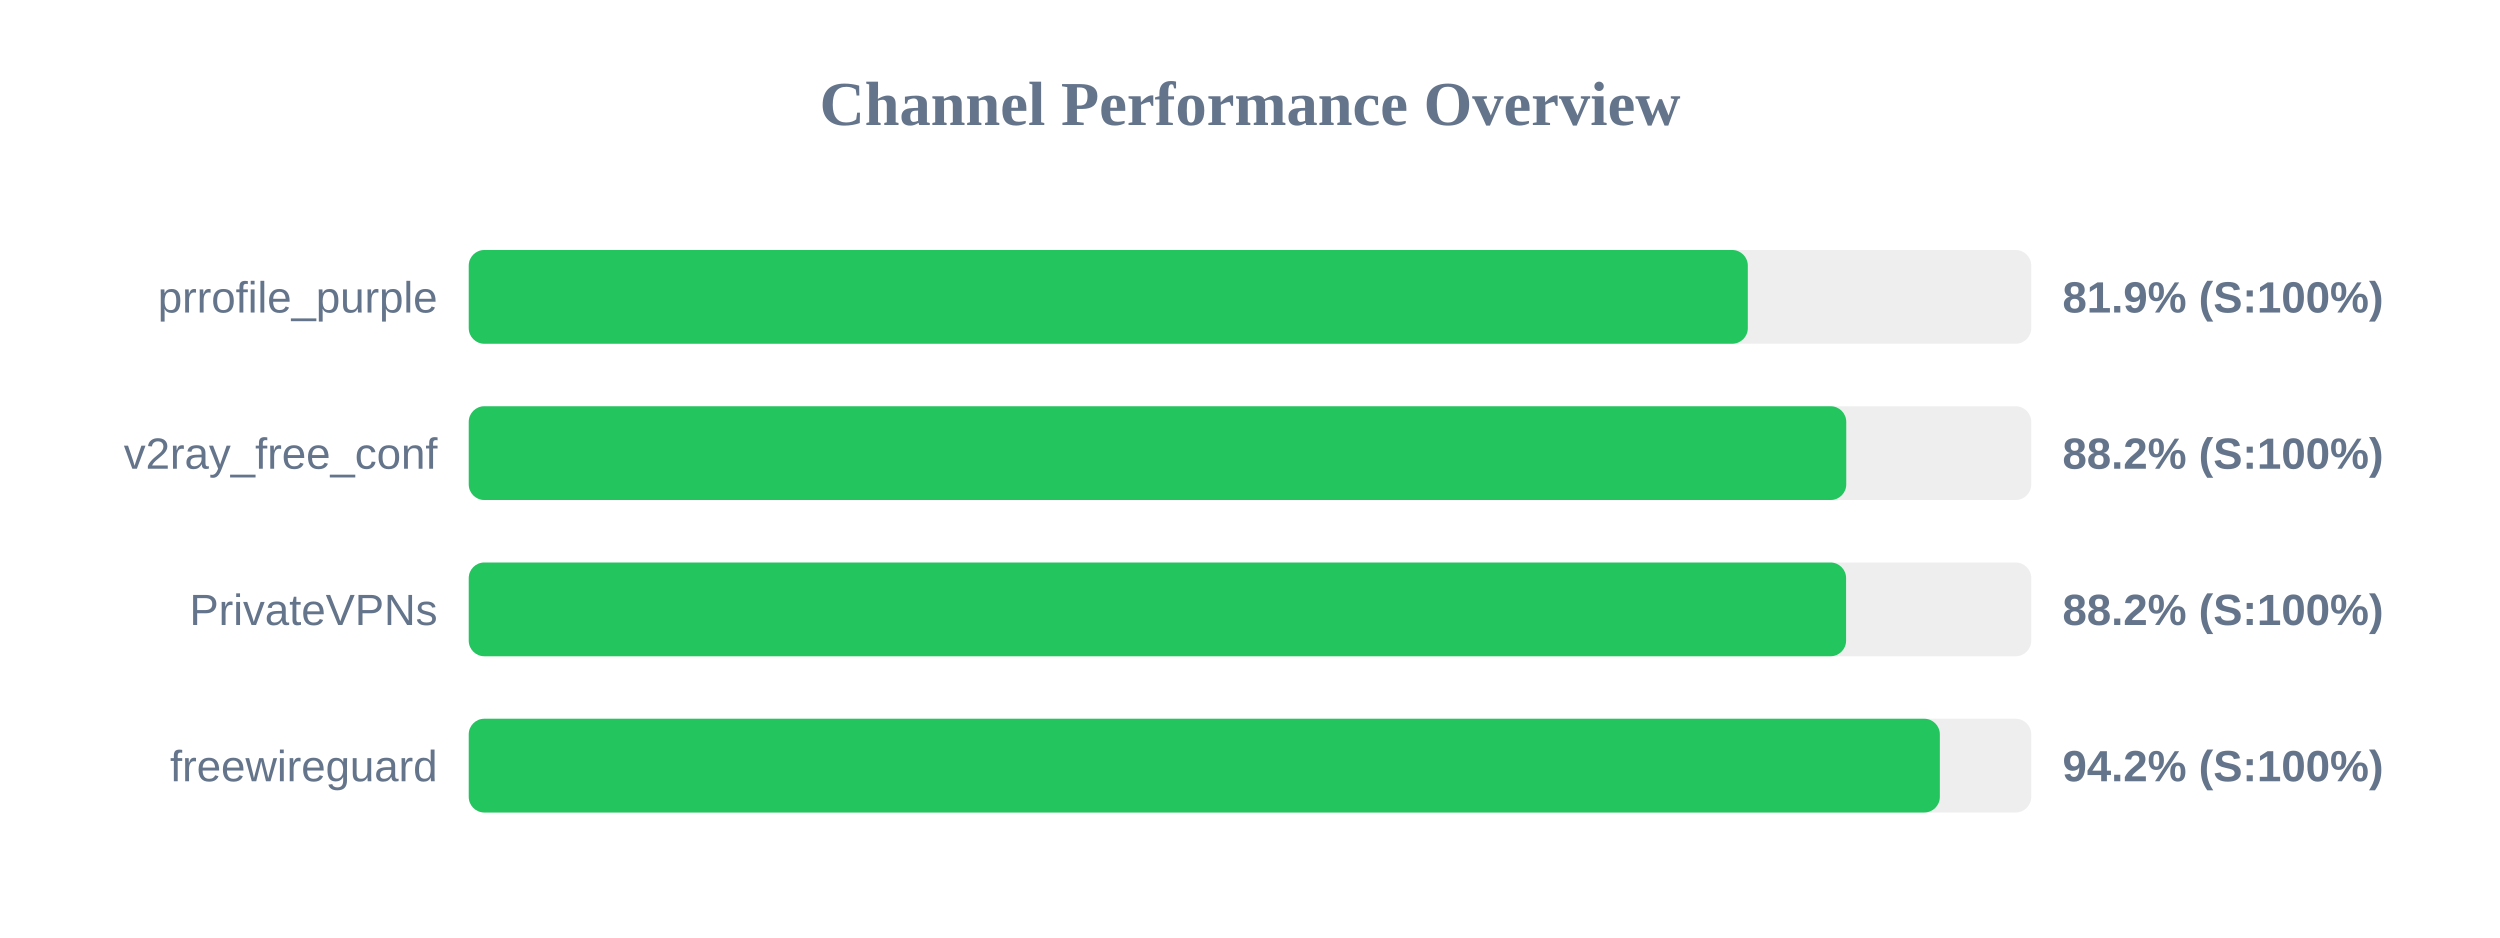
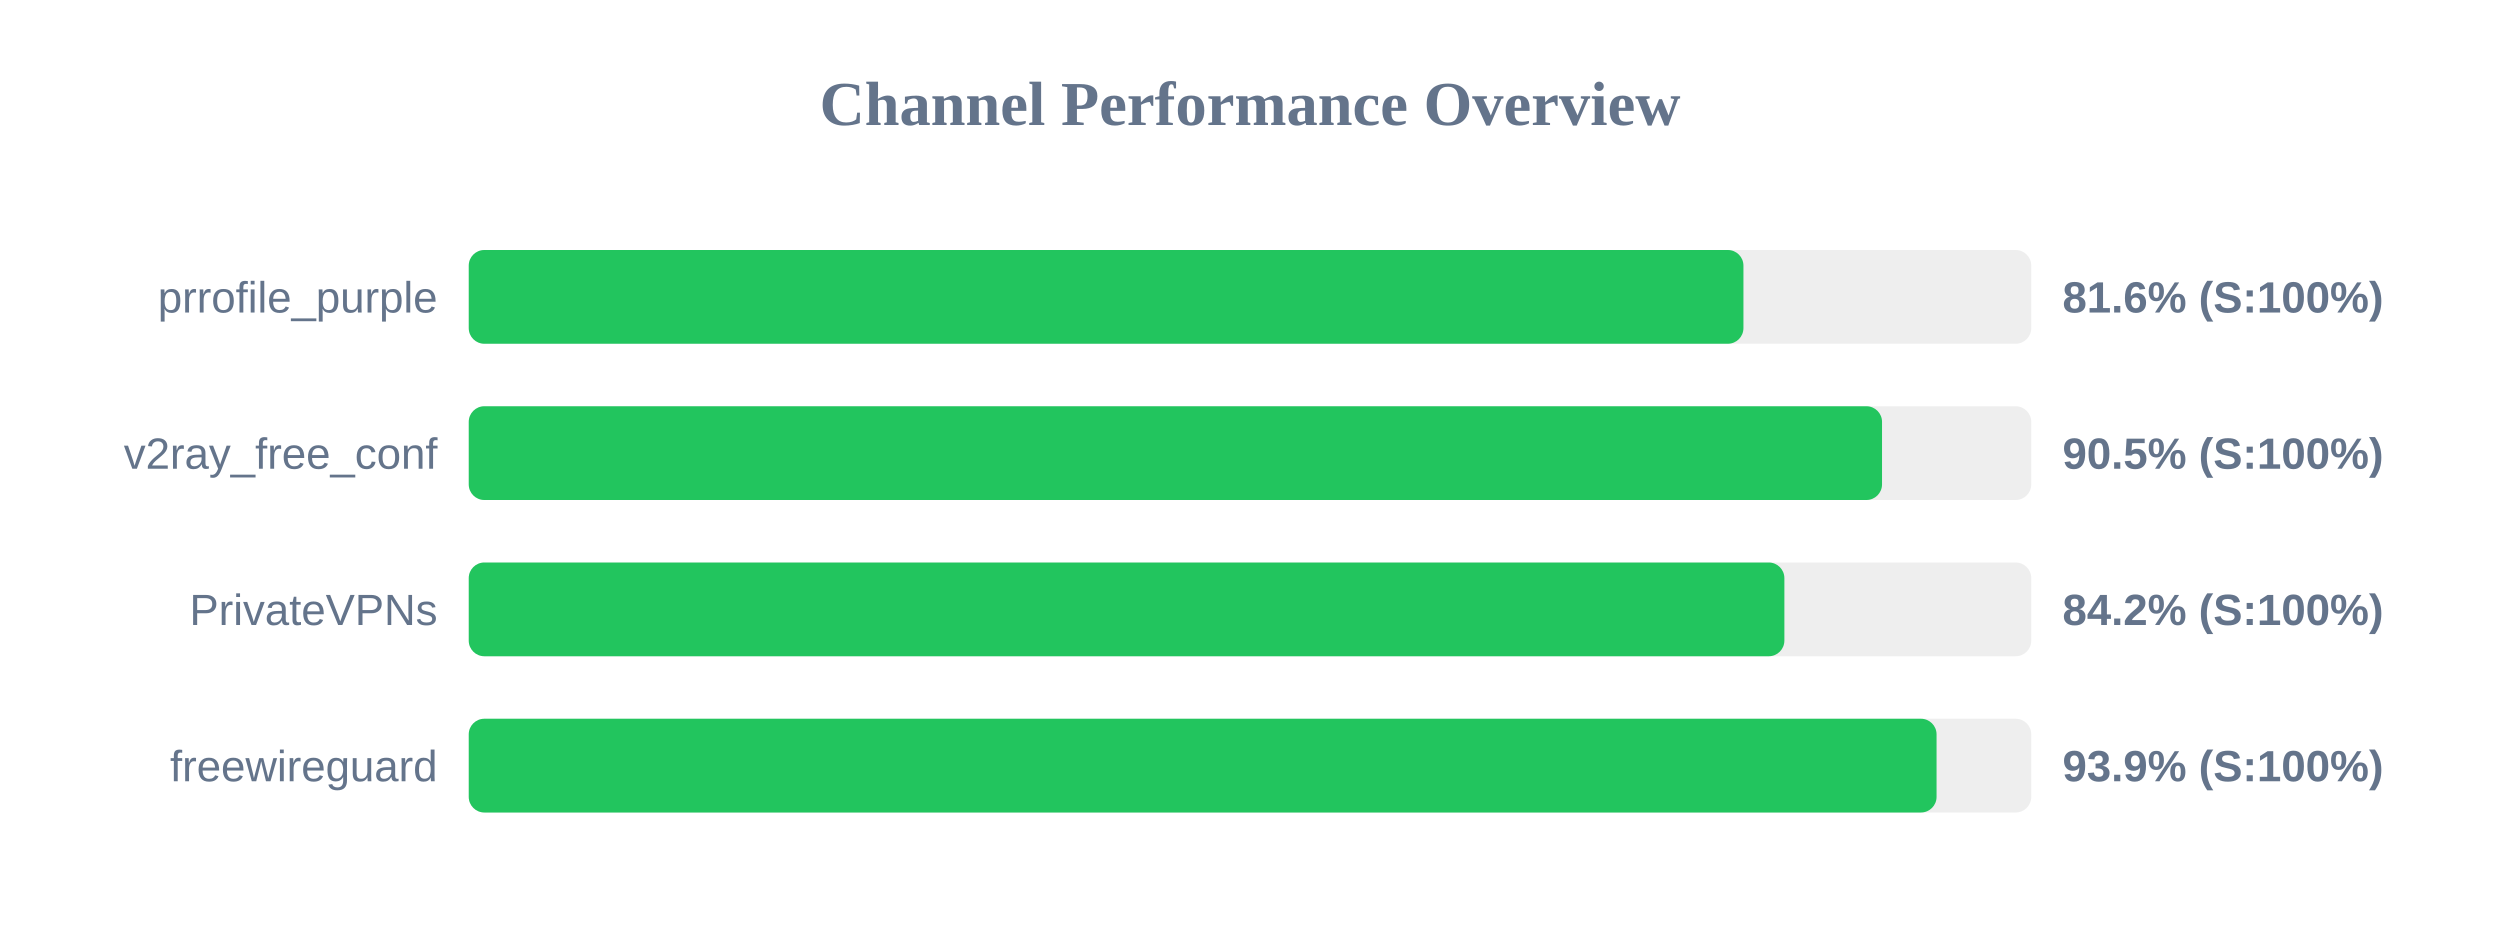
<svg xmlns="http://www.w3.org/2000/svg" width="800" height="300" version="1.1">
  <style>
        .row { font: 14px Arial; fill: #64748b; }
        .score { font: bold 14px Arial; fill: #64748b; }
    </style>
  <text x="400" y="40" text-anchor="middle" font-size="20px" font-weight="bold" fill="#64748b">Channel Performance Overview</text>
  <rect x="150" y="80" width="500" height="30" fill="#eee" rx="5" />
-   <rect x="150" y="80" width="409.3" height="30" fill="#22c55e" rx="5" />
+   <rect x="150" y="80" width="407.9" height="30" fill="#22c55e" rx="5" />
  <text x="140" y="100" text-anchor="end" class="row">prrofile_purple</text>
-   <text x="660" y="100" text-anchor="start" class="score">81.9% (S:100%)</text>
+   <text x="660" y="100" text-anchor="start" class="score">81.6% (S:100%)</text>
  <rect x="150" y="130" width="500" height="30" fill="#eee" rx="5" />
-   <rect x="150" y="130" width="440.8" height="30" fill="#22c55e" rx="5" />
+   <rect x="150" y="130" width="452.25" height="30" fill="#22c55e" rx="5" />
  <text x="140" y="150" text-anchor="end" class="row">v2ray_free_conf</text>
-   <text x="660" y="150" text-anchor="start" class="score">88.2% (S:100%)</text>
+   <text x="660" y="150" text-anchor="start" class="score">90.5% (S:100%)</text>
  <rect x="150" y="180" width="500" height="30" fill="#eee" rx="5" />
-   <rect x="150" y="180" width="440.75" height="30" fill="#22c55e" rx="5" />
+   <rect x="150" y="180" width="421.0" height="30" fill="#22c55e" rx="5" />
  <text x="140" y="200" text-anchor="end" class="row">PrivateVPNs</text>
-   <text x="660" y="200" text-anchor="start" class="score">88.2% (S:100%)</text>
+   <text x="660" y="200" text-anchor="start" class="score">84.2% (S:100%)</text>
  <rect x="150" y="230" width="500" height="30" fill="#eee" rx="5" />
-   <rect x="150" y="230" width="470.75" height="30" fill="#22c55e" rx="5" />
+   <rect x="150" y="230" width="469.7" height="30" fill="#22c55e" rx="5" />
  <text x="140" y="250" text-anchor="end" class="row">freewireguard</text>
-   <text x="660" y="250" text-anchor="start" class="score">94.2% (S:100%)</text>
+   <text x="660" y="250" text-anchor="start" class="score">93.9% (S:100%)</text>
</svg>
